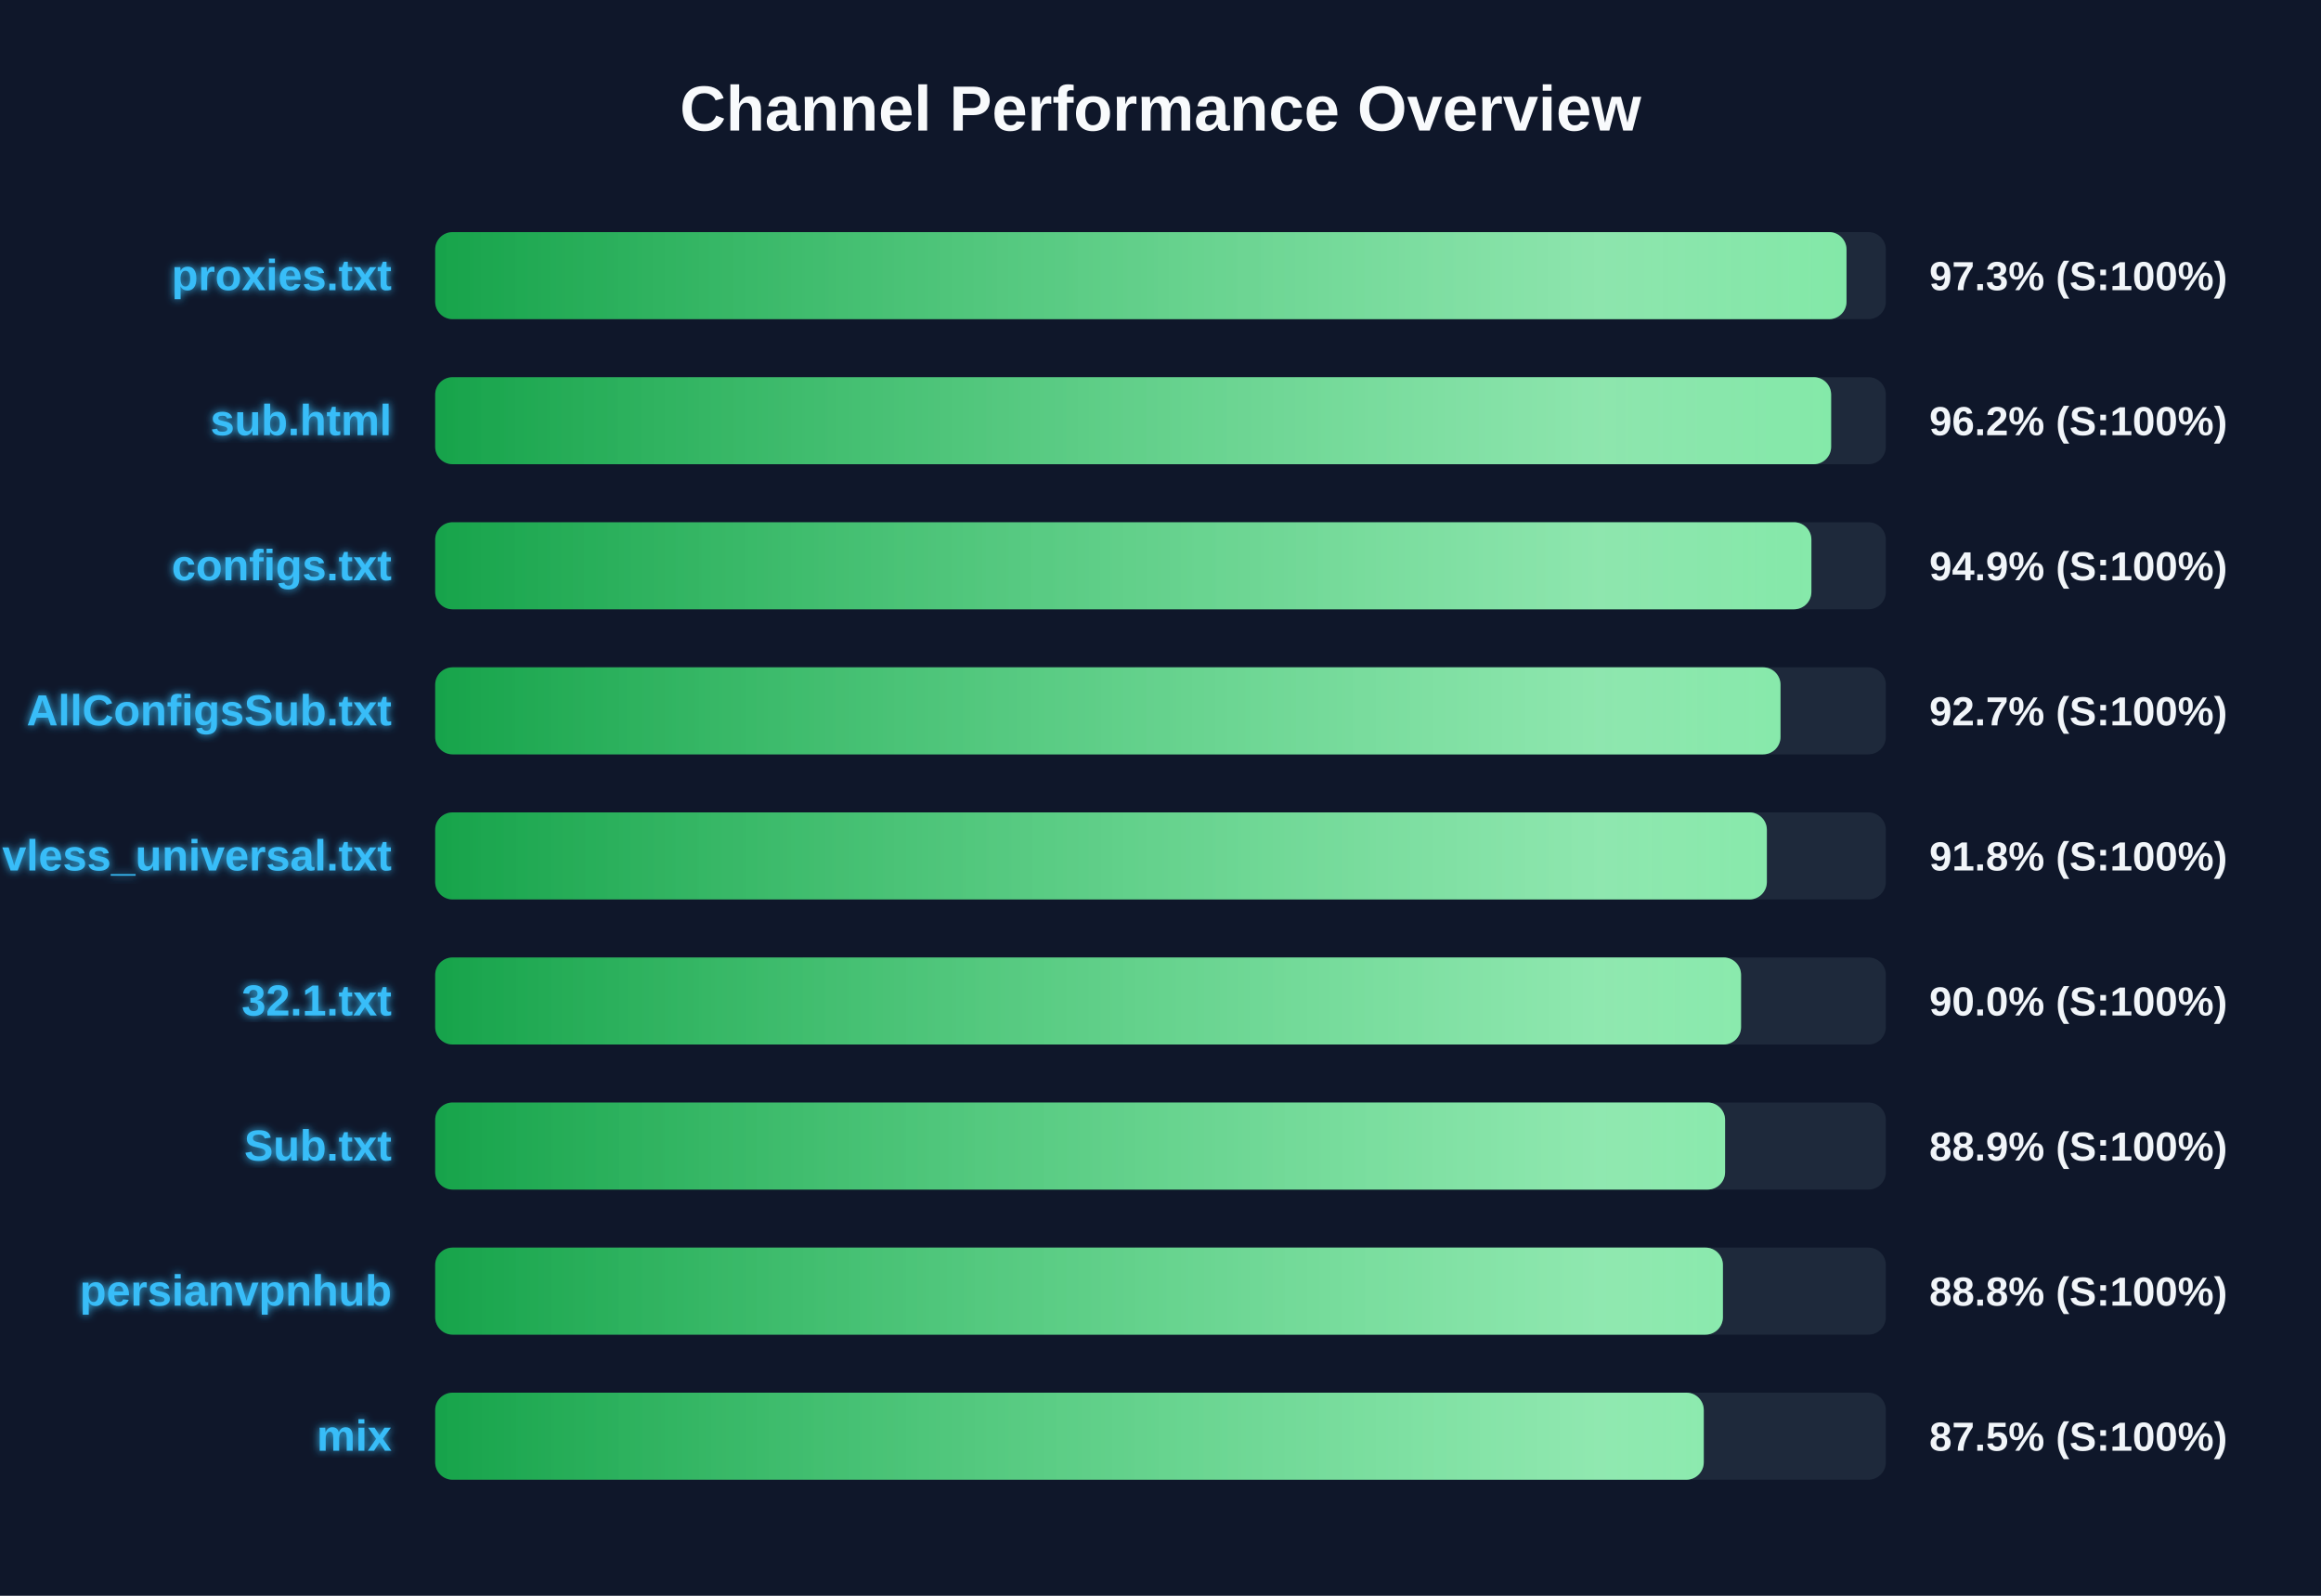
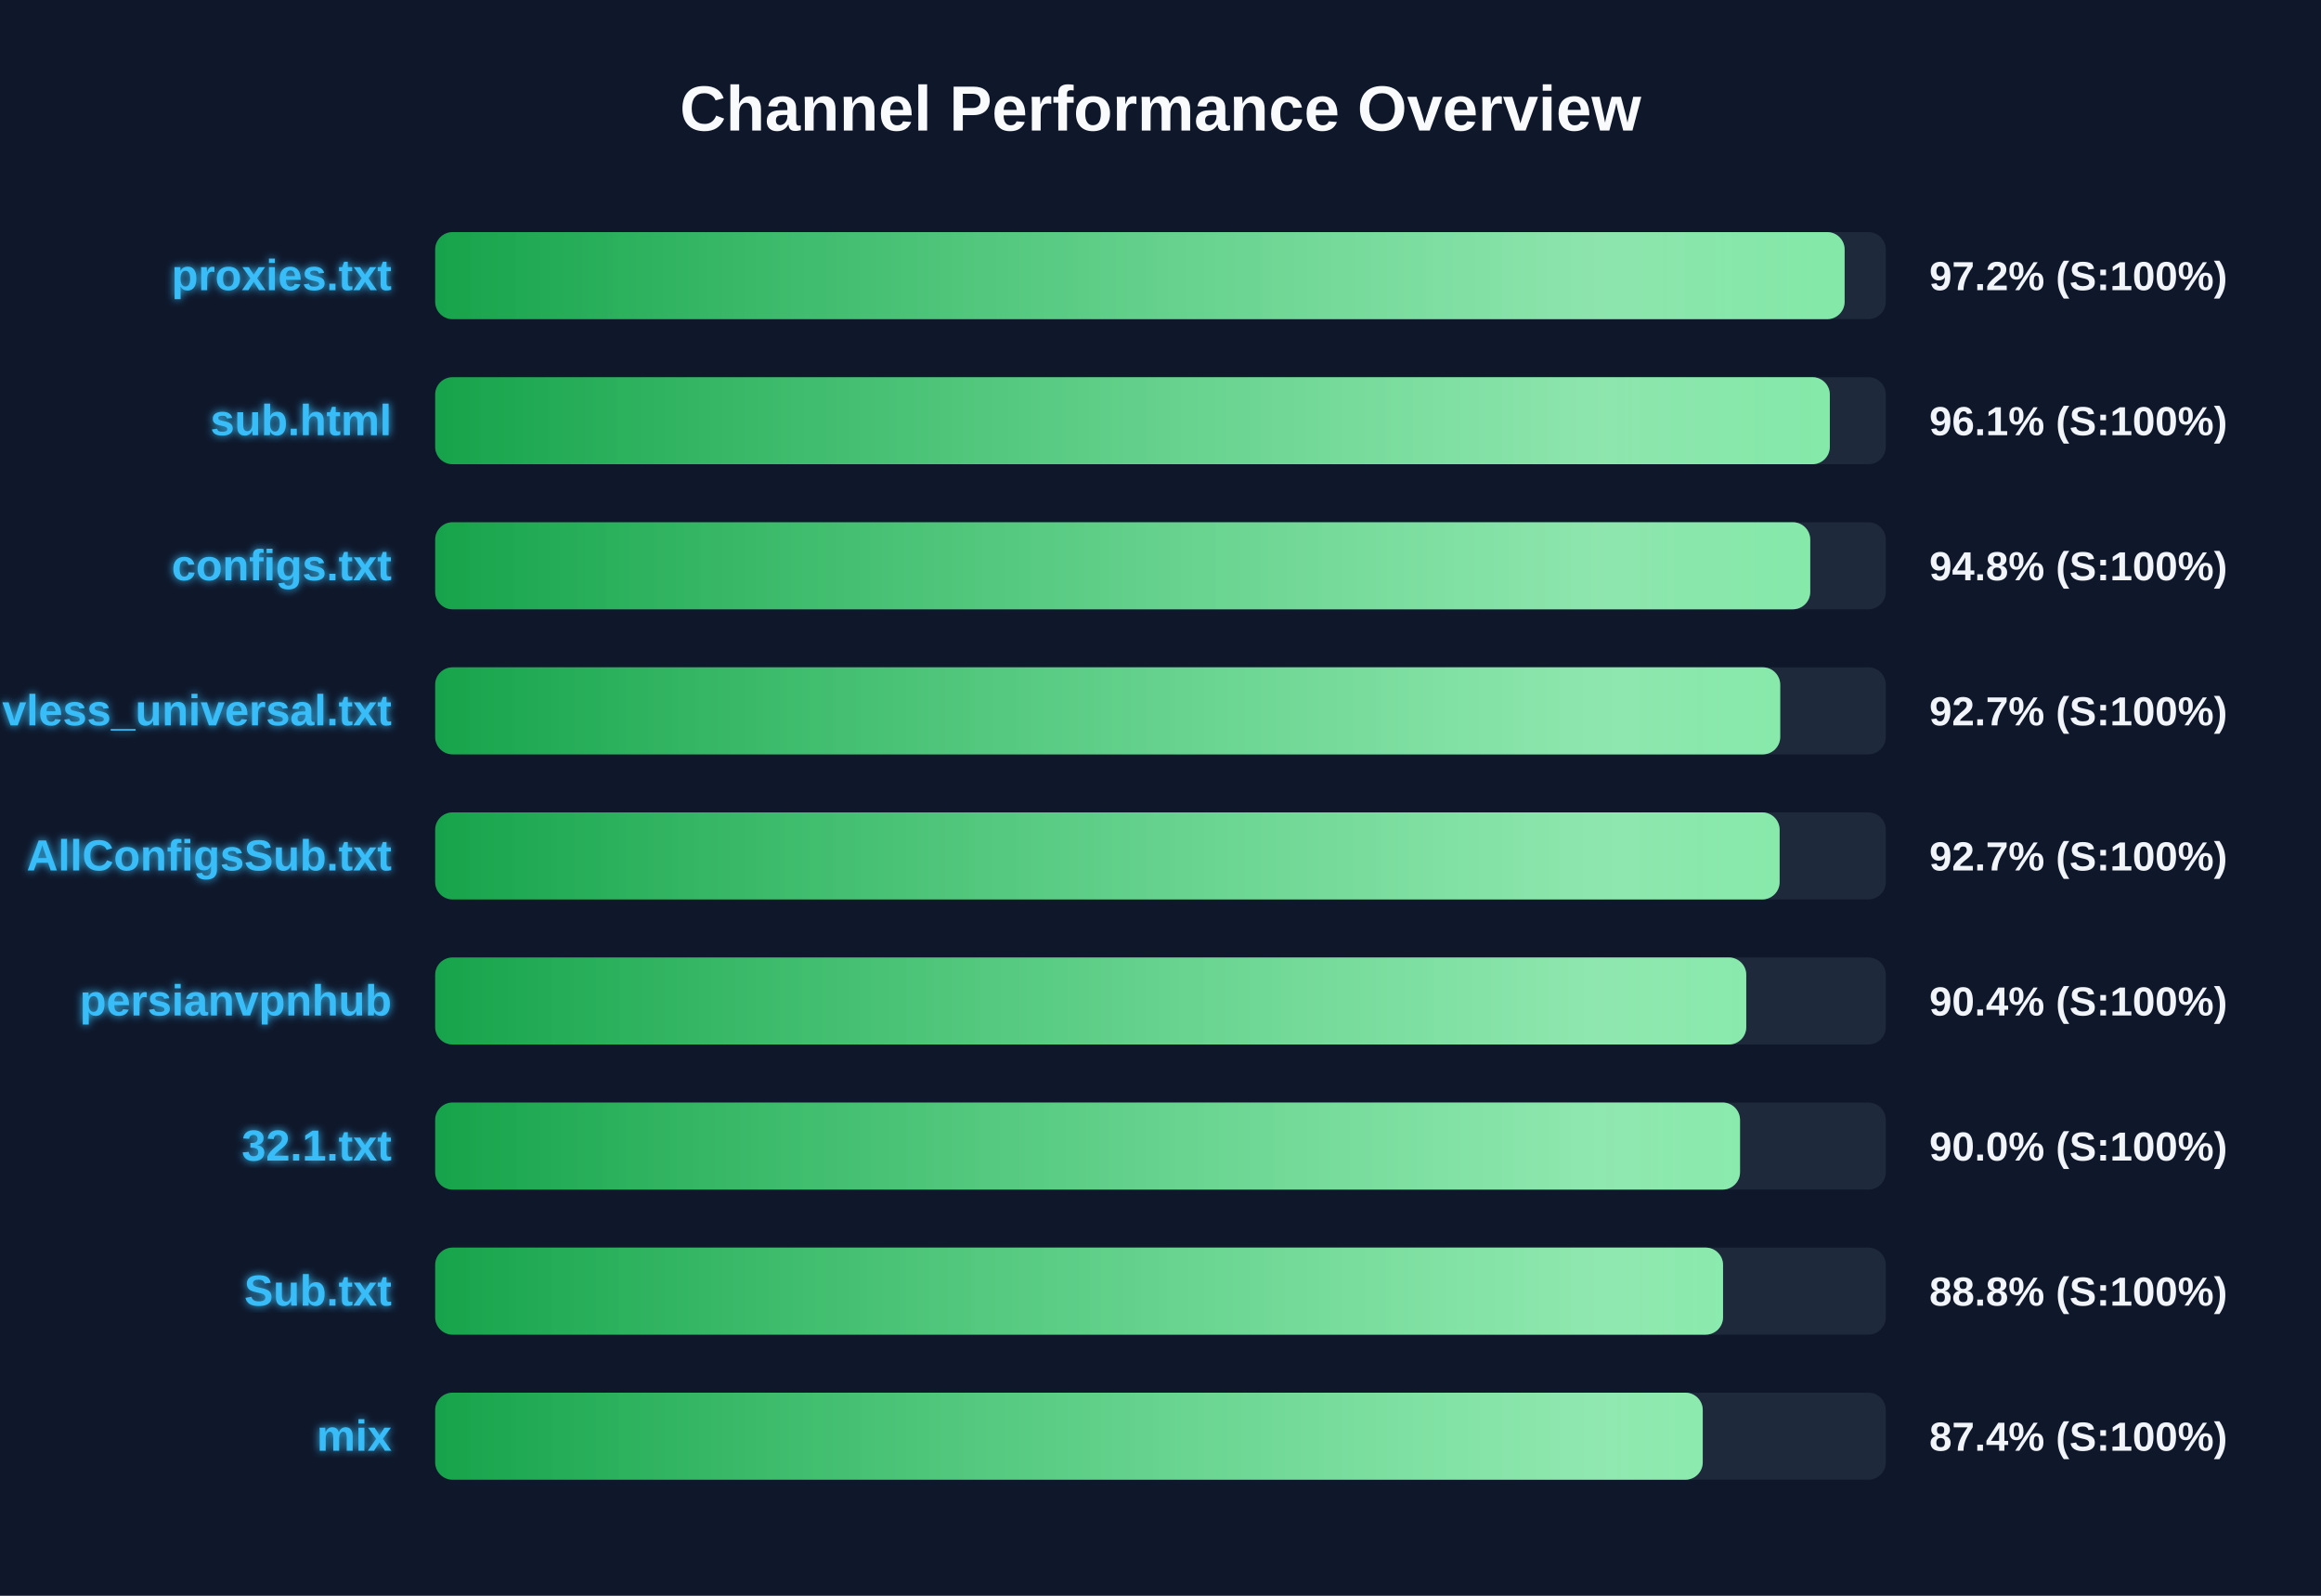
<svg xmlns="http://www.w3.org/2000/svg" width="800" height="550" version="1.1">
  <defs>
    <linearGradient id="grad-green" x1="0%" y1="0%" x2="100%" y2="0%">
      <stop offset="0%" stop-color="#16a34a" />
      <stop offset="100%" stop-color="#4ade80" />
    </linearGradient>
    <linearGradient id="grad-yellow" x1="0%" y1="0%" x2="100%" y2="0%">
      <stop offset="0%" stop-color="#ca8a04" />
      <stop offset="100%" stop-color="#fde047" />
    </linearGradient>
    <linearGradient id="grad-red" x1="0%" y1="0%" x2="100%" y2="0%">
      <stop offset="0%" stop-color="#dc2626" />
      <stop offset="100%" stop-color="#f87171" />
    </linearGradient>
    <linearGradient id="shimmer" x1="0%" y1="0%" x2="100%" y2="0%">
      <stop offset="0%" stop-color="rgba(255,255,255,0)" />
      <stop offset="50%" stop-color="rgba(255,255,255,0.4)" />
      <stop offset="100%" stop-color="rgba(255,255,255,0)" />
    </linearGradient>
    <filter id="glow" x="-20%" y="-20%" width="140%" height="140%">
      <feGaussianBlur stdDeviation="1.5" result="blur" />
      <feComposite in="SourceGraphic" in2="blur" operator="over" />
    </filter>
  </defs>
  <style>
        .bg-rect { fill: #0f172a; }
        .title { font: bold 22px 'Segoe UI', Arial, sans-serif; fill: #f8fafc; }
        .row { font: bold 15px 'Segoe UI', Arial, sans-serif; fill: #38bdf8; filter: url(#glow); }
        .score { font: bold 14px 'Segoe UI', Arial, sans-serif; fill: #f1f5f9; }
        @keyframes shimmer-anim {
            0% { transform: translateX(-100%); }
            100% { transform: translateX(200%); }
        }
        .shimmer-rect {
            animation: shimmer-anim 2.5s infinite linear;
        }
    </style>
  <rect width="100%" height="100%" class="bg-rect" />
  <text x="400" y="45" text-anchor="middle" class="title">Channel Performance Overview</text>
  <rect x="150" y="80" width="500" height="30" fill="#1e293b" rx="6" />
  <clipPath id="clip-0">
-     <rect x="150" y="80" width="486.45" height="30" rx="6" />
+     <rect x="150" y="80" width="485.8" height="30" rx="6" />
  </clipPath>
-   <rect x="150" y="80" width="486.45" height="30" fill="url(#grad-green)" rx="6" />
+   <rect x="150" y="80" width="485.8" height="30" fill="url(#grad-green)" rx="6" />
  <g clip-path="url(#clip-0)">
    <rect x="150" y="80" width="100%" height="30" fill="url(#shimmer)" class="shimmer-rect" />
  </g>
  <text x="135" y="100" text-anchor="end" class="row">proxies.txt</text>
-   <text x="665" y="100" text-anchor="start" class="score">97.3% (S:100%)</text>
+   <text x="665" y="100" text-anchor="start" class="score">97.2% (S:100%)</text>
  <rect x="150" y="130" width="500" height="30" fill="#1e293b" rx="6" />
  <clipPath id="clip-1">
-     <rect x="150" y="130" width="481.15" height="30" rx="6" />
+     <rect x="150" y="130" width="480.7" height="30" rx="6" />
  </clipPath>
-   <rect x="150" y="130" width="481.15" height="30" fill="url(#grad-green)" rx="6" />
+   <rect x="150" y="130" width="480.7" height="30" fill="url(#grad-green)" rx="6" />
  <g clip-path="url(#clip-1)">
    <rect x="150" y="130" width="100%" height="30" fill="url(#shimmer)" class="shimmer-rect" />
  </g>
  <text x="135" y="150" text-anchor="end" class="row">sub.html</text>
-   <text x="665" y="150" text-anchor="start" class="score">96.2% (S:100%)</text>
+   <text x="665" y="150" text-anchor="start" class="score">96.1% (S:100%)</text>
  <rect x="150" y="180" width="500" height="30" fill="#1e293b" rx="6" />
  <clipPath id="clip-2">
-     <rect x="150" y="180" width="474.35" height="30" rx="6" />
+     <rect x="150" y="180" width="473.95" height="30" rx="6" />
  </clipPath>
-   <rect x="150" y="180" width="474.35" height="30" fill="url(#grad-green)" rx="6" />
+   <rect x="150" y="180" width="473.95" height="30" fill="url(#grad-green)" rx="6" />
  <g clip-path="url(#clip-2)">
    <rect x="150" y="180" width="100%" height="30" fill="url(#shimmer)" class="shimmer-rect" />
  </g>
  <text x="135" y="200" text-anchor="end" class="row">configs.txt</text>
-   <text x="665" y="200" text-anchor="start" class="score">94.9% (S:100%)</text>
+   <text x="665" y="200" text-anchor="start" class="score">94.8% (S:100%)</text>
  <rect x="150" y="230" width="500" height="30" fill="#1e293b" rx="6" />
  <clipPath id="clip-3">
-     <rect x="150" y="230" width="463.7" height="30" rx="6" />
+     <rect x="150" y="230" width="463.6" height="30" rx="6" />
  </clipPath>
-   <rect x="150" y="230" width="463.7" height="30" fill="url(#grad-green)" rx="6" />
+   <rect x="150" y="230" width="463.6" height="30" fill="url(#grad-green)" rx="6" />
  <g clip-path="url(#clip-3)">
    <rect x="150" y="230" width="100%" height="30" fill="url(#shimmer)" class="shimmer-rect" />
  </g>
-   <text x="135" y="250" text-anchor="end" class="row">AllConfigsSub.txt</text>
+   <text x="135" y="250" text-anchor="end" class="row">vless_universal.txt</text>
  <text x="665" y="250" text-anchor="start" class="score">92.7% (S:100%)</text>
  <rect x="150" y="280" width="500" height="30" fill="#1e293b" rx="6" />
  <clipPath id="clip-4">
-     <rect x="150" y="280" width="459.0" height="30" rx="6" />
+     <rect x="150" y="280" width="463.4" height="30" rx="6" />
  </clipPath>
-   <rect x="150" y="280" width="459.0" height="30" fill="url(#grad-green)" rx="6" />
+   <rect x="150" y="280" width="463.4" height="30" fill="url(#grad-green)" rx="6" />
  <g clip-path="url(#clip-4)">
    <rect x="150" y="280" width="100%" height="30" fill="url(#shimmer)" class="shimmer-rect" />
  </g>
-   <text x="135" y="300" text-anchor="end" class="row">vless_universal.txt</text>
-   <text x="665" y="300" text-anchor="start" class="score">91.8% (S:100%)</text>
+   <text x="135" y="300" text-anchor="end" class="row">AllConfigsSub.txt</text>
+   <text x="665" y="300" text-anchor="start" class="score">92.7% (S:100%)</text>
  <rect x="150" y="330" width="500" height="30" fill="#1e293b" rx="6" />
  <clipPath id="clip-5">
-     <rect x="150" y="330" width="450.1" height="30" rx="6" />
+     <rect x="150" y="330" width="451.9" height="30" rx="6" />
  </clipPath>
-   <rect x="150" y="330" width="450.1" height="30" fill="url(#grad-green)" rx="6" />
+   <rect x="150" y="330" width="451.9" height="30" fill="url(#grad-green)" rx="6" />
  <g clip-path="url(#clip-5)">
    <rect x="150" y="330" width="100%" height="30" fill="url(#shimmer)" class="shimmer-rect" />
  </g>
-   <text x="135" y="350" text-anchor="end" class="row">32.1.txt</text>
-   <text x="665" y="350" text-anchor="start" class="score">90.0% (S:100%)</text>
+   <text x="135" y="350" text-anchor="end" class="row">persianvpnhub</text>
+   <text x="665" y="350" text-anchor="start" class="score">90.4% (S:100%)</text>
  <rect x="150" y="380" width="500" height="30" fill="#1e293b" rx="6" />
  <clipPath id="clip-6">
-     <rect x="150" y="380" width="444.6" height="30" rx="6" />
+     <rect x="150" y="380" width="449.75" height="30" rx="6" />
  </clipPath>
-   <rect x="150" y="380" width="444.6" height="30" fill="url(#grad-green)" rx="6" />
+   <rect x="150" y="380" width="449.75" height="30" fill="url(#grad-green)" rx="6" />
  <g clip-path="url(#clip-6)">
    <rect x="150" y="380" width="100%" height="30" fill="url(#shimmer)" class="shimmer-rect" />
  </g>
-   <text x="135" y="400" text-anchor="end" class="row">Sub.txt</text>
-   <text x="665" y="400" text-anchor="start" class="score">88.9% (S:100%)</text>
+   <text x="135" y="400" text-anchor="end" class="row">32.1.txt</text>
+   <text x="665" y="400" text-anchor="start" class="score">90.0% (S:100%)</text>
  <rect x="150" y="430" width="500" height="30" fill="#1e293b" rx="6" />
  <clipPath id="clip-7">
-     <rect x="150" y="430" width="443.85" height="30" rx="6" />
+     <rect x="150" y="430" width="443.9" height="30" rx="6" />
  </clipPath>
-   <rect x="150" y="430" width="443.85" height="30" fill="url(#grad-green)" rx="6" />
+   <rect x="150" y="430" width="443.9" height="30" fill="url(#grad-green)" rx="6" />
  <g clip-path="url(#clip-7)">
    <rect x="150" y="430" width="100%" height="30" fill="url(#shimmer)" class="shimmer-rect" />
  </g>
-   <text x="135" y="450" text-anchor="end" class="row">persianvpnhub</text>
+   <text x="135" y="450" text-anchor="end" class="row">Sub.txt</text>
  <text x="665" y="450" text-anchor="start" class="score">88.8% (S:100%)</text>
  <rect x="150" y="480" width="500" height="30" fill="#1e293b" rx="6" />
  <clipPath id="clip-8">
-     <rect x="150" y="480" width="437.25" height="30" rx="6" />
+     <rect x="150" y="480" width="436.9" height="30" rx="6" />
  </clipPath>
-   <rect x="150" y="480" width="437.25" height="30" fill="url(#grad-green)" rx="6" />
+   <rect x="150" y="480" width="436.9" height="30" fill="url(#grad-green)" rx="6" />
  <g clip-path="url(#clip-8)">
    <rect x="150" y="480" width="100%" height="30" fill="url(#shimmer)" class="shimmer-rect" />
  </g>
  <text x="135" y="500" text-anchor="end" class="row">mix</text>
-   <text x="665" y="500" text-anchor="start" class="score">87.5% (S:100%)</text>
+   <text x="665" y="500" text-anchor="start" class="score">87.4% (S:100%)</text>
</svg>
